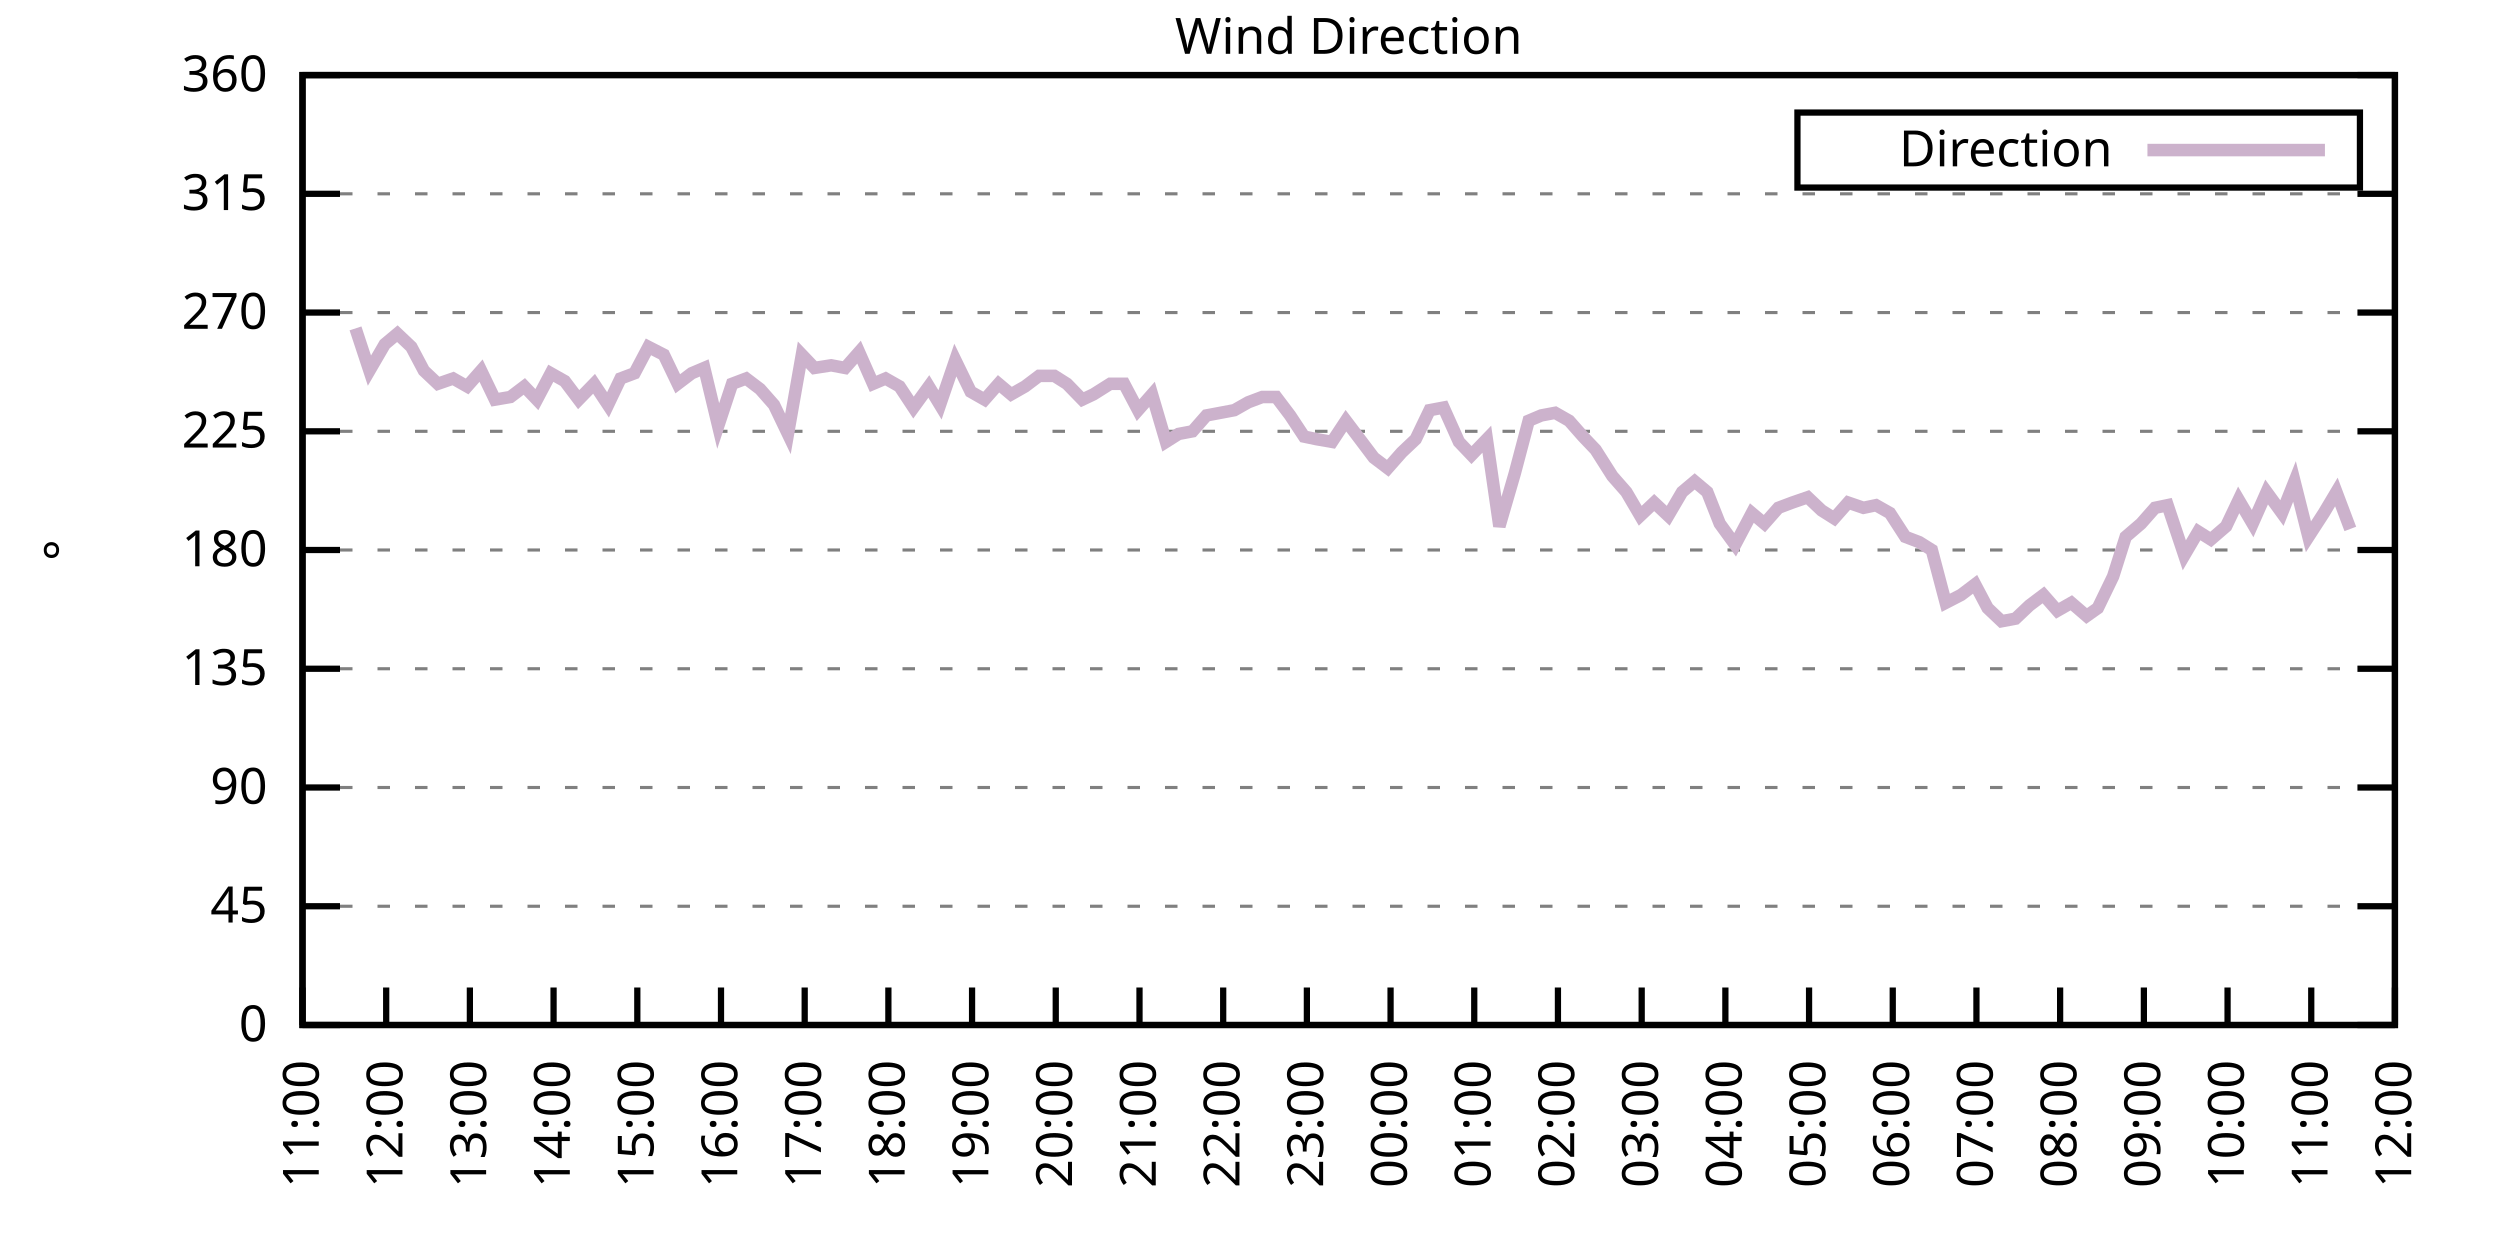
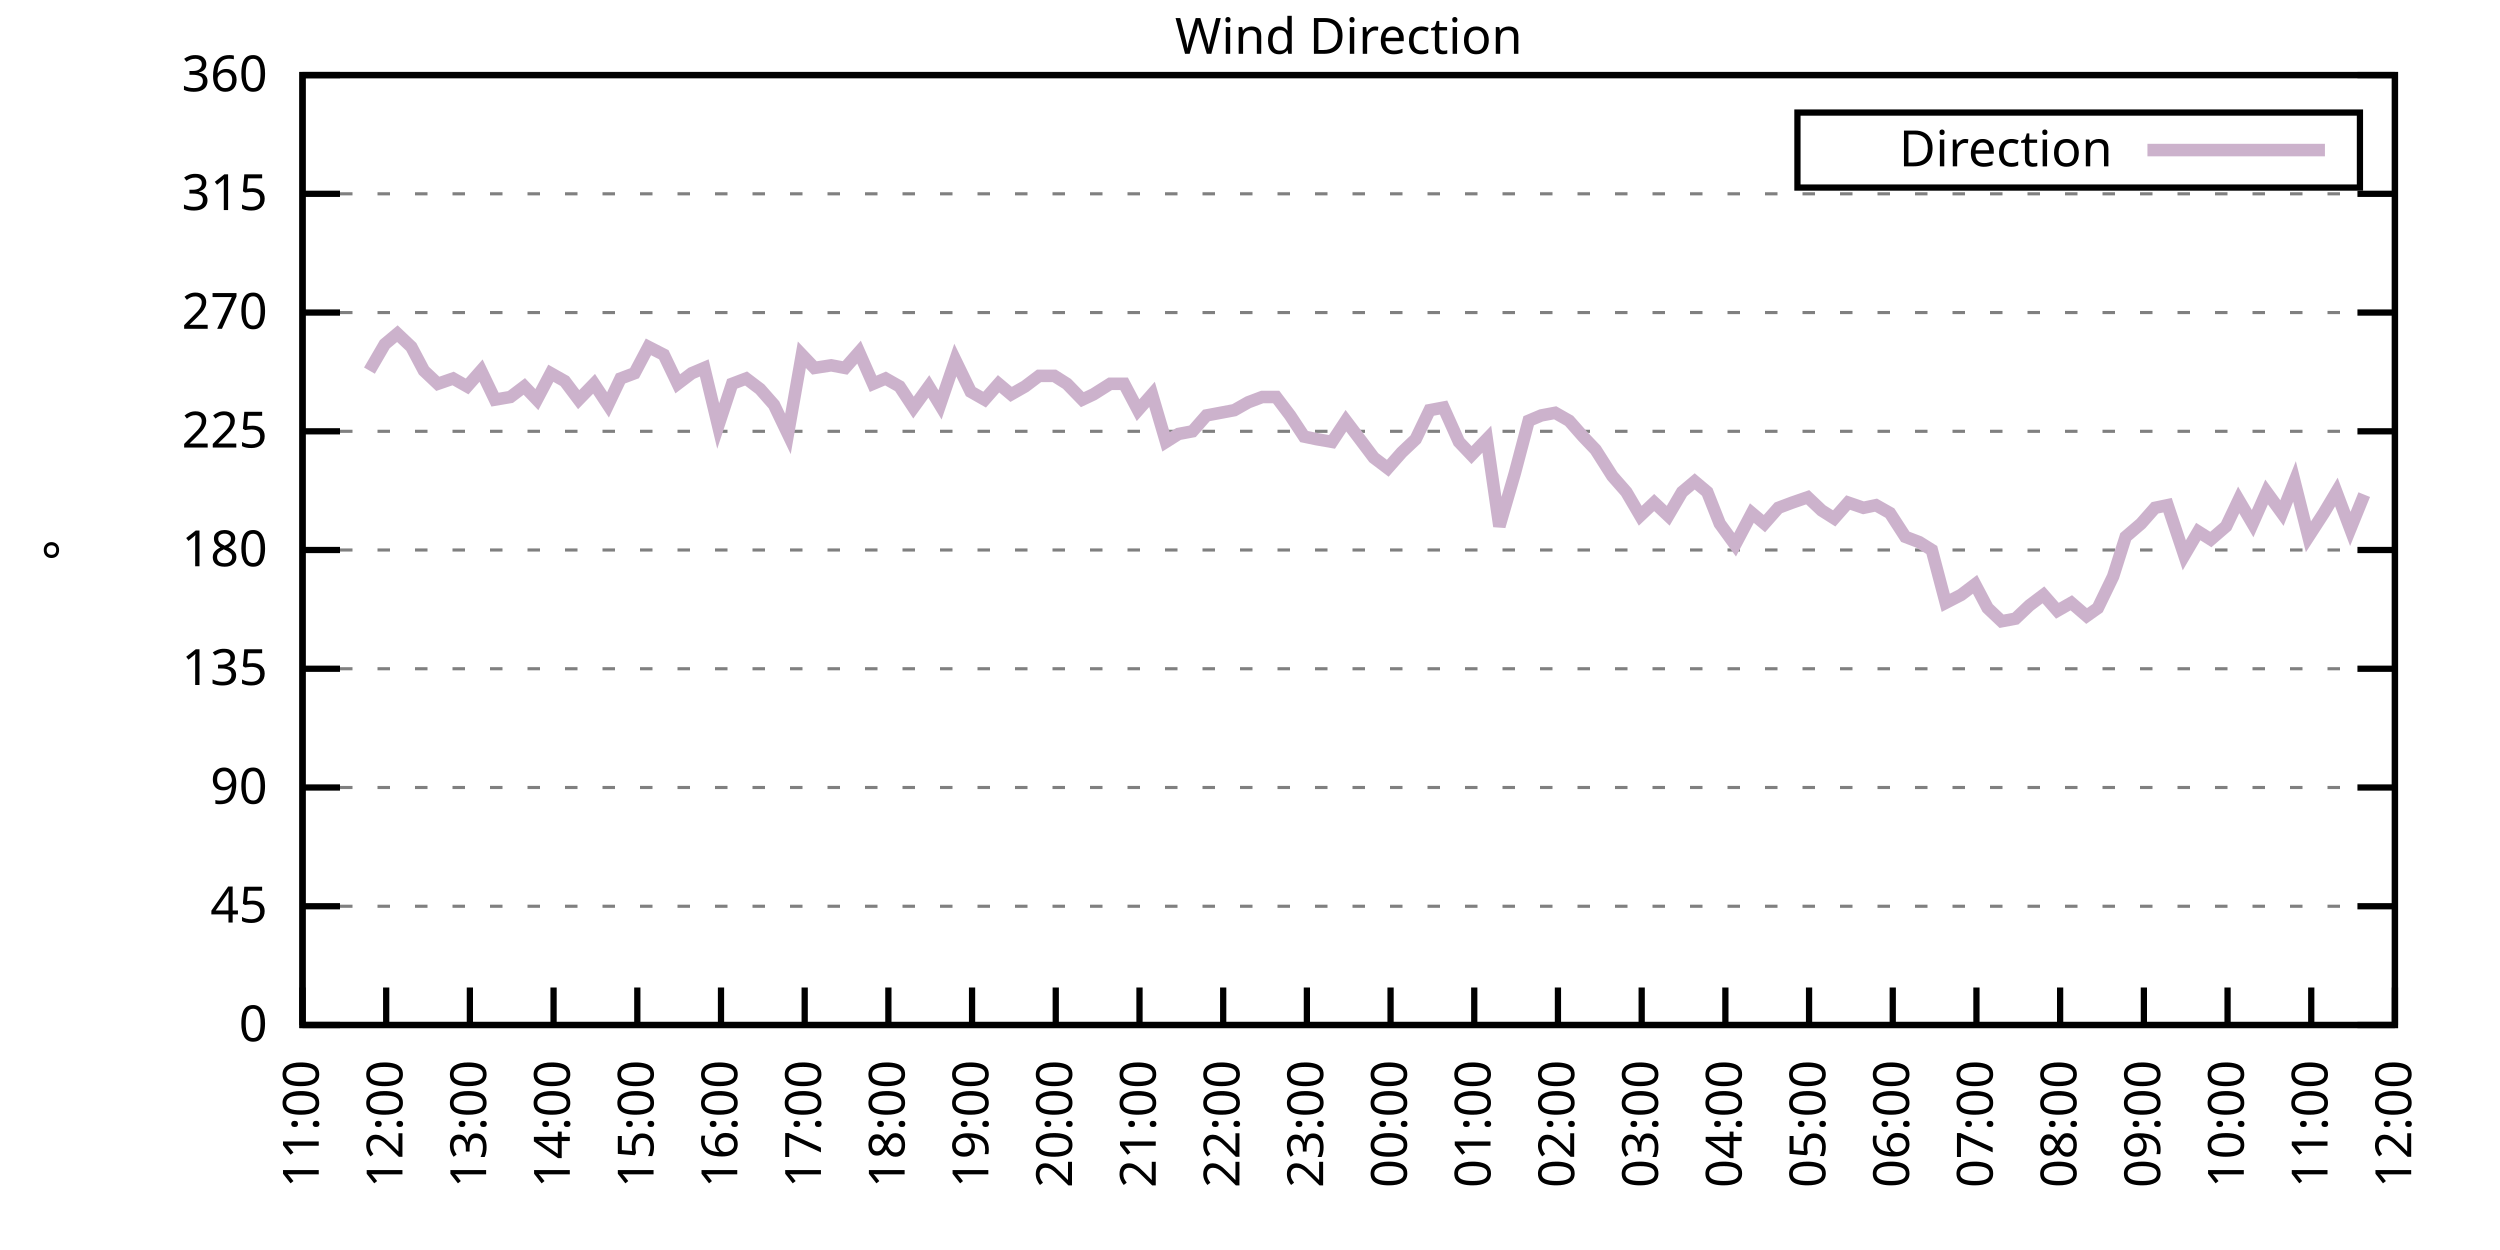
<svg xmlns="http://www.w3.org/2000/svg" xmlns:xlink="http://www.w3.org/1999/xlink" width="400" height="200" viewBox="0 0 400 200">
  <g id="gnuplot_canvas">
    <rect x="0" y="0" width="400" height="200" fill="none" />
    <defs>
      <circle id="gpDot" r="0.5" stroke-width="0.5" stroke="currentColor" />
      <path id="gpPt0" stroke-width="0.333" stroke="currentColor" d="M-1,0 h2 M0,-1 v2" />
      <path id="gpPt1" stroke-width="0.333" stroke="currentColor" d="M-1,-1 L1,1 M1,-1 L-1,1" />
      <path id="gpPt2" stroke-width="0.333" stroke="currentColor" d="M-1,0 L1,0 M0,-1 L0,1 M-1,-1 L1,1 M-1,1 L1,-1" />
      <rect id="gpPt3" stroke-width="0.333" stroke="currentColor" x="-1" y="-1" width="2" height="2" />
      <rect id="gpPt4" stroke-width="0.333" stroke="currentColor" fill="currentColor" x="-1" y="-1" width="2" height="2" />
      <circle id="gpPt5" stroke-width="0.333" stroke="currentColor" cx="0" cy="0" r="1" />
      <use xlink:href="#gpPt5" id="gpPt6" fill="currentColor" stroke="none" />
      <path id="gpPt7" stroke-width="0.333" stroke="currentColor" d="M0,-1.33 L-1.33,0.67 L1.33,0.67 z" />
      <use xlink:href="#gpPt7" id="gpPt8" fill="currentColor" stroke="none" />
      <use xlink:href="#gpPt7" id="gpPt9" stroke="currentColor" transform="rotate(180)" />
      <use xlink:href="#gpPt9" id="gpPt10" fill="currentColor" stroke="none" />
      <use xlink:href="#gpPt3" id="gpPt11" stroke="currentColor" transform="rotate(45)" />
      <use xlink:href="#gpPt11" id="gpPt12" fill="currentColor" stroke="none" />
      <path id="gpPt13" stroke-width="0.333" stroke="currentColor" d="M0,1.330 L1.265,0.411 L0.782,-1.067 L-0.782,-1.076 L-1.265,0.411 z" />
      <use xlink:href="#gpPt13" id="gpPt14" fill="currentColor" stroke="none" />
      <filter id="textbox" filterUnits="objectBoundingBox" x="0" y="0" height="1" width="1">
        <feFlood flood-color="white" flood-opacity="1" result="bgnd" />
        <feComposite in="SourceGraphic" in2="bgnd" operator="atop" />
      </filter>
      <filter id="greybox" filterUnits="objectBoundingBox" x="0" y="0" height="1" width="1">
        <feFlood flood-color="lightgrey" flood-opacity="1" result="grey" />
        <feComposite in="SourceGraphic" in2="grey" operator="atop" />
      </filter>
    </defs>
    <g fill="none" color="white" stroke="currentColor" stroke-width="1.00" stroke-linecap="butt" stroke-linejoin="miter">
</g>
    <g fill="none" color="black" stroke="currentColor" stroke-width="1.00" stroke-linecap="butt" stroke-linejoin="miter">
      <g stroke="none" shape-rendering="crispEdges">
        <polygon fill="rgb(255, 255, 255)" points="48.40,164.00 383.18,164.00 383.18,12.02 48.40,12.02 " />
      </g>
    </g>
    <g fill="none" color="black" stroke="currentColor" stroke-width="1.00" stroke-linecap="butt" stroke-linejoin="miter">
</g>
    <g fill="none" color="black" stroke="black" stroke-width="0.50" stroke-linecap="butt" stroke-linejoin="miter">
</g>
    <g fill="none" color="gray" stroke="currentColor" stroke-width="0.50" stroke-linecap="butt" stroke-linejoin="miter">
      <path stroke="gray" stroke-dasharray="2,4" class="gridline" d="M48.40,164.00 L383.19,164.00  " />
    </g>
    <g fill="none" color="gray" stroke="gray" stroke-width="1.00" stroke-linecap="butt" stroke-linejoin="miter">
</g>
    <g fill="none" color="black" stroke="currentColor" stroke-width="1.00" stroke-linecap="butt" stroke-linejoin="miter">
      <path stroke="black" d="M48.40,164.00 L54.40,164.00 M383.19,164.00 L377.19,164.00  " />
      <g transform="translate(42.80,166.60)" stroke="none" fill="black" font-family="Sans" font-size="8.00" text-anchor="end">
        <text>
          <tspan font-family="Sans"> 0</tspan>
        </text>
      </g>
    </g>
    <g fill="none" color="black" stroke="currentColor" stroke-width="1.00" stroke-linecap="butt" stroke-linejoin="miter">
</g>
    <g fill="none" color="black" stroke="black" stroke-width="0.50" stroke-linecap="butt" stroke-linejoin="miter">
</g>
    <g fill="none" color="gray" stroke="currentColor" stroke-width="0.50" stroke-linecap="butt" stroke-linejoin="miter">
      <path stroke="gray" stroke-dasharray="2,4" class="gridline" d="M48.40,145.00 L383.19,145.00  " />
    </g>
    <g fill="none" color="gray" stroke="gray" stroke-width="1.00" stroke-linecap="butt" stroke-linejoin="miter">
</g>
    <g fill="none" color="black" stroke="currentColor" stroke-width="1.00" stroke-linecap="butt" stroke-linejoin="miter">
      <path stroke="black" d="M48.40,145.00 L54.40,145.00 M383.19,145.00 L377.19,145.00  " />
      <g transform="translate(42.80,147.60)" stroke="none" fill="black" font-family="Sans" font-size="8.00" text-anchor="end">
        <text>
          <tspan font-family="Sans"> 45</tspan>
        </text>
      </g>
    </g>
    <g fill="none" color="black" stroke="currentColor" stroke-width="1.00" stroke-linecap="butt" stroke-linejoin="miter">
</g>
    <g fill="none" color="black" stroke="black" stroke-width="0.50" stroke-linecap="butt" stroke-linejoin="miter">
</g>
    <g fill="none" color="gray" stroke="currentColor" stroke-width="0.50" stroke-linecap="butt" stroke-linejoin="miter">
      <path stroke="gray" stroke-dasharray="2,4" class="gridline" d="M48.40,126.00 L383.19,126.00  " />
    </g>
    <g fill="none" color="gray" stroke="gray" stroke-width="1.00" stroke-linecap="butt" stroke-linejoin="miter">
</g>
    <g fill="none" color="black" stroke="currentColor" stroke-width="1.00" stroke-linecap="butt" stroke-linejoin="miter">
      <path stroke="black" d="M48.40,126.00 L54.40,126.00 M383.19,126.00 L377.19,126.00  " />
      <g transform="translate(42.80,128.60)" stroke="none" fill="black" font-family="Sans" font-size="8.00" text-anchor="end">
        <text>
          <tspan font-family="Sans"> 90</tspan>
        </text>
      </g>
    </g>
    <g fill="none" color="black" stroke="currentColor" stroke-width="1.00" stroke-linecap="butt" stroke-linejoin="miter">
</g>
    <g fill="none" color="black" stroke="black" stroke-width="0.50" stroke-linecap="butt" stroke-linejoin="miter">
</g>
    <g fill="none" color="gray" stroke="currentColor" stroke-width="0.50" stroke-linecap="butt" stroke-linejoin="miter">
      <path stroke="gray" stroke-dasharray="2,4" class="gridline" d="M48.40,107.00 L383.19,107.00  " />
    </g>
    <g fill="none" color="gray" stroke="gray" stroke-width="1.00" stroke-linecap="butt" stroke-linejoin="miter">
</g>
    <g fill="none" color="black" stroke="currentColor" stroke-width="1.00" stroke-linecap="butt" stroke-linejoin="miter">
      <path stroke="black" d="M48.40,107.00 L54.40,107.00 M383.19,107.00 L377.19,107.00  " />
      <g transform="translate(42.80,109.60)" stroke="none" fill="black" font-family="Sans" font-size="8.00" text-anchor="end">
        <text>
          <tspan font-family="Sans"> 135</tspan>
        </text>
      </g>
    </g>
    <g fill="none" color="black" stroke="currentColor" stroke-width="1.00" stroke-linecap="butt" stroke-linejoin="miter">
</g>
    <g fill="none" color="black" stroke="black" stroke-width="0.50" stroke-linecap="butt" stroke-linejoin="miter">
</g>
    <g fill="none" color="gray" stroke="currentColor" stroke-width="0.50" stroke-linecap="butt" stroke-linejoin="miter">
      <path stroke="gray" stroke-dasharray="2,4" class="gridline" d="M48.40,88.00 L383.19,88.00  " />
    </g>
    <g fill="none" color="gray" stroke="gray" stroke-width="1.00" stroke-linecap="butt" stroke-linejoin="miter">
</g>
    <g fill="none" color="black" stroke="currentColor" stroke-width="1.00" stroke-linecap="butt" stroke-linejoin="miter">
      <path stroke="black" d="M48.40,88.00 L54.40,88.00 M383.19,88.00 L377.19,88.00  " />
      <g transform="translate(42.80,90.60)" stroke="none" fill="black" font-family="Sans" font-size="8.00" text-anchor="end">
        <text>
          <tspan font-family="Sans"> 180</tspan>
        </text>
      </g>
    </g>
    <g fill="none" color="black" stroke="currentColor" stroke-width="1.00" stroke-linecap="butt" stroke-linejoin="miter">
</g>
    <g fill="none" color="black" stroke="black" stroke-width="0.50" stroke-linecap="butt" stroke-linejoin="miter">
</g>
    <g fill="none" color="gray" stroke="currentColor" stroke-width="0.50" stroke-linecap="butt" stroke-linejoin="miter">
      <path stroke="gray" stroke-dasharray="2,4" class="gridline" d="M48.40,69.01 L383.19,69.01  " />
    </g>
    <g fill="none" color="gray" stroke="gray" stroke-width="1.00" stroke-linecap="butt" stroke-linejoin="miter">
</g>
    <g fill="none" color="black" stroke="currentColor" stroke-width="1.00" stroke-linecap="butt" stroke-linejoin="miter">
      <path stroke="black" d="M48.40,69.01 L54.40,69.01 M383.19,69.01 L377.19,69.01  " />
      <g transform="translate(42.80,71.61)" stroke="none" fill="black" font-family="Sans" font-size="8.00" text-anchor="end">
        <text>
          <tspan font-family="Sans"> 225</tspan>
        </text>
      </g>
    </g>
    <g fill="none" color="black" stroke="currentColor" stroke-width="1.00" stroke-linecap="butt" stroke-linejoin="miter">
</g>
    <g fill="none" color="black" stroke="black" stroke-width="0.50" stroke-linecap="butt" stroke-linejoin="miter">
</g>
    <g fill="none" color="gray" stroke="currentColor" stroke-width="0.50" stroke-linecap="butt" stroke-linejoin="miter">
      <path stroke="gray" stroke-dasharray="2,4" class="gridline" d="M48.40,50.01 L383.19,50.01  " />
    </g>
    <g fill="none" color="gray" stroke="gray" stroke-width="1.00" stroke-linecap="butt" stroke-linejoin="miter">
</g>
    <g fill="none" color="black" stroke="currentColor" stroke-width="1.00" stroke-linecap="butt" stroke-linejoin="miter">
      <path stroke="black" d="M48.40,50.01 L54.40,50.01 M383.19,50.01 L377.19,50.01  " />
      <g transform="translate(42.80,52.61)" stroke="none" fill="black" font-family="Sans" font-size="8.00" text-anchor="end">
        <text>
          <tspan font-family="Sans"> 270</tspan>
        </text>
      </g>
    </g>
    <g fill="none" color="black" stroke="currentColor" stroke-width="1.00" stroke-linecap="butt" stroke-linejoin="miter">
</g>
    <g fill="none" color="black" stroke="black" stroke-width="0.50" stroke-linecap="butt" stroke-linejoin="miter">
</g>
    <g fill="none" color="gray" stroke="currentColor" stroke-width="0.50" stroke-linecap="butt" stroke-linejoin="miter">
      <path stroke="gray" stroke-dasharray="2,4" class="gridline" d="M48.40,31.01 L383.19,31.01  " />
    </g>
    <g fill="none" color="gray" stroke="gray" stroke-width="1.00" stroke-linecap="butt" stroke-linejoin="miter">
</g>
    <g fill="none" color="black" stroke="currentColor" stroke-width="1.00" stroke-linecap="butt" stroke-linejoin="miter">
      <path stroke="black" d="M48.40,31.01 L54.40,31.01 M383.19,31.01 L377.19,31.01  " />
      <g transform="translate(42.80,33.61)" stroke="none" fill="black" font-family="Sans" font-size="8.00" text-anchor="end">
        <text>
          <tspan font-family="Sans"> 315</tspan>
        </text>
      </g>
    </g>
    <g fill="none" color="black" stroke="currentColor" stroke-width="1.00" stroke-linecap="butt" stroke-linejoin="miter">
</g>
    <g fill="none" color="black" stroke="black" stroke-width="0.50" stroke-linecap="butt" stroke-linejoin="miter">
</g>
    <g fill="none" color="gray" stroke="currentColor" stroke-width="0.50" stroke-linecap="butt" stroke-linejoin="miter">
      <path stroke="gray" stroke-dasharray="2,4" class="gridline" d="M48.40,12.01 L383.19,12.01  " />
    </g>
    <g fill="none" color="gray" stroke="gray" stroke-width="1.00" stroke-linecap="butt" stroke-linejoin="miter">
</g>
    <g fill="none" color="black" stroke="currentColor" stroke-width="1.00" stroke-linecap="butt" stroke-linejoin="miter">
      <path stroke="black" d="M48.40,12.01 L54.40,12.01 M383.19,12.01 L377.19,12.01  " />
      <g transform="translate(42.80,14.61)" stroke="none" fill="black" font-family="Sans" font-size="8.00" text-anchor="end">
        <text>
          <tspan font-family="Sans"> 360</tspan>
        </text>
      </g>
    </g>
    <g fill="none" color="black" stroke="currentColor" stroke-width="1.00" stroke-linecap="butt" stroke-linejoin="miter">
      <path stroke="black" d="M48.40,164.00 L48.40,158.00  " />
      <g transform="translate(51.00,169.60) rotate(270.00)" stroke="none" fill="black" font-family="Sans" font-size="8.00" text-anchor="end">
        <text>
          <tspan font-family="Sans">11:00</tspan>
        </text>
      </g>
    </g>
    <g fill="none" color="black" stroke="currentColor" stroke-width="1.00" stroke-linecap="butt" stroke-linejoin="miter">
      <path stroke="black" d="M61.79,164.00 L61.79,158.00  " />
      <g transform="translate(64.39,169.60) rotate(270.00)" stroke="none" fill="black" font-family="Sans" font-size="8.00" text-anchor="end">
        <text>
          <tspan font-family="Sans">12:00</tspan>
        </text>
      </g>
    </g>
    <g fill="none" color="black" stroke="currentColor" stroke-width="1.00" stroke-linecap="butt" stroke-linejoin="miter">
      <path stroke="black" d="M75.18,164.00 L75.18,158.00  " />
      <g transform="translate(77.78,169.60) rotate(270.00)" stroke="none" fill="black" font-family="Sans" font-size="8.00" text-anchor="end">
        <text>
          <tspan font-family="Sans">13:00</tspan>
        </text>
      </g>
    </g>
    <g fill="none" color="black" stroke="currentColor" stroke-width="1.00" stroke-linecap="butt" stroke-linejoin="miter">
      <path stroke="black" d="M88.57,164.00 L88.57,158.00  " />
      <g transform="translate(91.17,169.60) rotate(270.00)" stroke="none" fill="black" font-family="Sans" font-size="8.00" text-anchor="end">
        <text>
          <tspan font-family="Sans">14:00</tspan>
        </text>
      </g>
    </g>
    <g fill="none" color="black" stroke="currentColor" stroke-width="1.00" stroke-linecap="butt" stroke-linejoin="miter">
      <path stroke="black" d="M101.97,164.00 L101.97,158.00  " />
      <g transform="translate(104.57,169.60) rotate(270.00)" stroke="none" fill="black" font-family="Sans" font-size="8.00" text-anchor="end">
        <text>
          <tspan font-family="Sans">15:00</tspan>
        </text>
      </g>
    </g>
    <g fill="none" color="black" stroke="currentColor" stroke-width="1.00" stroke-linecap="butt" stroke-linejoin="miter">
      <path stroke="black" d="M115.36,164.00 L115.36,158.00  " />
      <g transform="translate(117.96,169.60) rotate(270.00)" stroke="none" fill="black" font-family="Sans" font-size="8.00" text-anchor="end">
        <text>
          <tspan font-family="Sans">16:00</tspan>
        </text>
      </g>
    </g>
    <g fill="none" color="black" stroke="currentColor" stroke-width="1.00" stroke-linecap="butt" stroke-linejoin="miter">
      <path stroke="black" d="M128.75,164.00 L128.75,158.00  " />
      <g transform="translate(131.35,169.60) rotate(270.00)" stroke="none" fill="black" font-family="Sans" font-size="8.00" text-anchor="end">
        <text>
          <tspan font-family="Sans">17:00</tspan>
        </text>
      </g>
    </g>
    <g fill="none" color="black" stroke="currentColor" stroke-width="1.00" stroke-linecap="butt" stroke-linejoin="miter">
      <path stroke="black" d="M142.14,164.00 L142.14,158.00  " />
      <g transform="translate(144.74,169.60) rotate(270.00)" stroke="none" fill="black" font-family="Sans" font-size="8.00" text-anchor="end">
        <text>
          <tspan font-family="Sans">18:00</tspan>
        </text>
      </g>
    </g>
    <g fill="none" color="black" stroke="currentColor" stroke-width="1.00" stroke-linecap="butt" stroke-linejoin="miter">
      <path stroke="black" d="M155.53,164.00 L155.53,158.00  " />
      <g transform="translate(158.13,169.60) rotate(270.00)" stroke="none" fill="black" font-family="Sans" font-size="8.00" text-anchor="end">
        <text>
          <tspan font-family="Sans">19:00</tspan>
        </text>
      </g>
    </g>
    <g fill="none" color="black" stroke="currentColor" stroke-width="1.00" stroke-linecap="butt" stroke-linejoin="miter">
      <path stroke="black" d="M168.92,164.00 L168.92,158.00  " />
      <g transform="translate(171.52,169.60) rotate(270.00)" stroke="none" fill="black" font-family="Sans" font-size="8.00" text-anchor="end">
        <text>
          <tspan font-family="Sans">20:00</tspan>
        </text>
      </g>
    </g>
    <g fill="none" color="black" stroke="currentColor" stroke-width="1.00" stroke-linecap="butt" stroke-linejoin="miter">
      <path stroke="black" d="M182.32,164.00 L182.32,158.00  " />
      <g transform="translate(184.92,169.60) rotate(270.00)" stroke="none" fill="black" font-family="Sans" font-size="8.00" text-anchor="end">
        <text>
          <tspan font-family="Sans">21:00</tspan>
        </text>
      </g>
    </g>
    <g fill="none" color="black" stroke="currentColor" stroke-width="1.00" stroke-linecap="butt" stroke-linejoin="miter">
      <path stroke="black" d="M195.71,164.00 L195.71,158.00  " />
      <g transform="translate(198.31,169.60) rotate(270.00)" stroke="none" fill="black" font-family="Sans" font-size="8.00" text-anchor="end">
        <text>
          <tspan font-family="Sans">22:00</tspan>
        </text>
      </g>
    </g>
    <g fill="none" color="black" stroke="currentColor" stroke-width="1.00" stroke-linecap="butt" stroke-linejoin="miter">
      <path stroke="black" d="M209.10,164.00 L209.10,158.00  " />
      <g transform="translate(211.70,169.60) rotate(270.00)" stroke="none" fill="black" font-family="Sans" font-size="8.00" text-anchor="end">
        <text>
          <tspan font-family="Sans">23:00</tspan>
        </text>
      </g>
    </g>
    <g fill="none" color="black" stroke="currentColor" stroke-width="1.00" stroke-linecap="butt" stroke-linejoin="miter">
      <path stroke="black" d="M222.49,164.00 L222.49,158.00  " />
      <g transform="translate(225.09,169.60) rotate(270.00)" stroke="none" fill="black" font-family="Sans" font-size="8.00" text-anchor="end">
        <text>
          <tspan font-family="Sans">00:00</tspan>
        </text>
      </g>
    </g>
    <g fill="none" color="black" stroke="currentColor" stroke-width="1.00" stroke-linecap="butt" stroke-linejoin="miter">
      <path stroke="black" d="M235.88,164.00 L235.88,158.00  " />
      <g transform="translate(238.48,169.60) rotate(270.00)" stroke="none" fill="black" font-family="Sans" font-size="8.00" text-anchor="end">
        <text>
          <tspan font-family="Sans">01:00</tspan>
        </text>
      </g>
    </g>
    <g fill="none" color="black" stroke="currentColor" stroke-width="1.00" stroke-linecap="butt" stroke-linejoin="miter">
      <path stroke="black" d="M249.27,164.00 L249.27,158.00  " />
      <g transform="translate(251.87,169.60) rotate(270.00)" stroke="none" fill="black" font-family="Sans" font-size="8.00" text-anchor="end">
        <text>
          <tspan font-family="Sans">02:00</tspan>
        </text>
      </g>
    </g>
    <g fill="none" color="black" stroke="currentColor" stroke-width="1.00" stroke-linecap="butt" stroke-linejoin="miter">
      <path stroke="black" d="M262.67,164.00 L262.67,158.00  " />
      <g transform="translate(265.27,169.60) rotate(270.00)" stroke="none" fill="black" font-family="Sans" font-size="8.00" text-anchor="end">
        <text>
          <tspan font-family="Sans">03:00</tspan>
        </text>
      </g>
    </g>
    <g fill="none" color="black" stroke="currentColor" stroke-width="1.00" stroke-linecap="butt" stroke-linejoin="miter">
      <path stroke="black" d="M276.06,164.00 L276.06,158.00  " />
      <g transform="translate(278.66,169.60) rotate(270.00)" stroke="none" fill="black" font-family="Sans" font-size="8.00" text-anchor="end">
        <text>
          <tspan font-family="Sans">04:00</tspan>
        </text>
      </g>
    </g>
    <g fill="none" color="black" stroke="currentColor" stroke-width="1.00" stroke-linecap="butt" stroke-linejoin="miter">
      <path stroke="black" d="M289.45,164.00 L289.45,158.00  " />
      <g transform="translate(292.05,169.60) rotate(270.00)" stroke="none" fill="black" font-family="Sans" font-size="8.00" text-anchor="end">
        <text>
          <tspan font-family="Sans">05:00</tspan>
        </text>
      </g>
    </g>
    <g fill="none" color="black" stroke="currentColor" stroke-width="1.00" stroke-linecap="butt" stroke-linejoin="miter">
      <path stroke="black" d="M302.84,164.00 L302.84,158.00  " />
      <g transform="translate(305.44,169.60) rotate(270.00)" stroke="none" fill="black" font-family="Sans" font-size="8.00" text-anchor="end">
        <text>
          <tspan font-family="Sans">06:00</tspan>
        </text>
      </g>
    </g>
    <g fill="none" color="black" stroke="currentColor" stroke-width="1.00" stroke-linecap="butt" stroke-linejoin="miter">
      <path stroke="black" d="M316.23,164.00 L316.23,158.00  " />
      <g transform="translate(318.83,169.60) rotate(270.00)" stroke="none" fill="black" font-family="Sans" font-size="8.00" text-anchor="end">
        <text>
          <tspan font-family="Sans">07:00</tspan>
        </text>
      </g>
    </g>
    <g fill="none" color="black" stroke="currentColor" stroke-width="1.00" stroke-linecap="butt" stroke-linejoin="miter">
      <path stroke="black" d="M329.62,164.00 L329.62,158.00  " />
      <g transform="translate(332.22,169.60) rotate(270.00)" stroke="none" fill="black" font-family="Sans" font-size="8.00" text-anchor="end">
        <text>
          <tspan font-family="Sans">08:00</tspan>
        </text>
      </g>
    </g>
    <g fill="none" color="black" stroke="currentColor" stroke-width="1.00" stroke-linecap="butt" stroke-linejoin="miter">
      <path stroke="black" d="M343.02,164.00 L343.02,158.00  " />
      <g transform="translate(345.62,169.60) rotate(270.00)" stroke="none" fill="black" font-family="Sans" font-size="8.00" text-anchor="end">
        <text>
          <tspan font-family="Sans">09:00</tspan>
        </text>
      </g>
    </g>
    <g fill="none" color="black" stroke="currentColor" stroke-width="1.00" stroke-linecap="butt" stroke-linejoin="miter">
      <path stroke="black" d="M356.41,164.00 L356.41,158.00  " />
      <g transform="translate(359.01,169.60) rotate(270.00)" stroke="none" fill="black" font-family="Sans" font-size="8.00" text-anchor="end">
        <text>
          <tspan font-family="Sans">10:00</tspan>
        </text>
      </g>
    </g>
    <g fill="none" color="black" stroke="currentColor" stroke-width="1.00" stroke-linecap="butt" stroke-linejoin="miter">
      <path stroke="black" d="M369.80,164.00 L369.80,158.00  " />
      <g transform="translate(372.40,169.60) rotate(270.00)" stroke="none" fill="black" font-family="Sans" font-size="8.00" text-anchor="end">
        <text>
          <tspan font-family="Sans">11:00</tspan>
        </text>
      </g>
    </g>
    <g fill="none" color="black" stroke="currentColor" stroke-width="1.00" stroke-linecap="butt" stroke-linejoin="miter">
      <path stroke="black" d="M383.19,164.00 L383.19,158.00  " />
      <g transform="translate(385.79,169.60) rotate(270.00)" stroke="none" fill="black" font-family="Sans" font-size="8.00" text-anchor="end">
        <text>
          <tspan font-family="Sans">12:00</tspan>
        </text>
      </g>
    </g>
    <g fill="none" color="black" stroke="currentColor" stroke-width="1.00" stroke-linecap="butt" stroke-linejoin="miter">
</g>
    <g fill="none" color="black" stroke="currentColor" stroke-width="1.00" stroke-linecap="butt" stroke-linejoin="miter">
      <path stroke="black" d="M48.40,12.01 L48.40,164.00 L383.19,164.00 L383.19,12.01 L48.40,12.01 Z  " />
    </g>
    <g fill="none" color="black" stroke="currentColor" stroke-width="1.00" stroke-linecap="butt" stroke-linejoin="miter">
</g>
    <g fill="none" color="black" stroke="currentColor" stroke-width="1.00" stroke-linecap="butt" stroke-linejoin="miter">
      <path stroke="black" d="M287.59,30.01 L287.59,18.01 L377.59,18.01 L377.59,30.01 L287.59,30.01 Z  " />
    </g>
    <g id="Wind_direction_plot_1">
      <g fill="none" color="white" stroke="black" stroke-width="2.00" stroke-linecap="butt" stroke-linejoin="miter">
</g>
      <g fill="none" color="black" stroke="currentColor" stroke-width="2.00" stroke-linecap="butt" stroke-linejoin="miter">
        <g transform="translate(337.99,26.61)" stroke="none" fill="black" font-family="Sans" font-size="8.00" text-anchor="end">
          <text>
            <tspan font-family="Sans">Direction</tspan>
          </text>
        </g>
      </g>
      <g fill="none" color="black" stroke="currentColor" stroke-width="2.00" stroke-linecap="butt" stroke-linejoin="miter">
-         <path stroke="rgb(204, 178, 204)" d="M343.59,24.01 L371.99,24.01 M56.88,52.54 L59.11,59.30 L61.57,55.07 L63.58,53.39 L65.81,55.50 L67.82,59.30   L70.05,61.41 L72.50,60.56 L74.74,61.83 L76.97,59.30 L79.20,63.94 L81.66,63.52 L83.89,61.83 L85.90,63.94   L88.13,59.72 L90.36,60.98 L92.59,63.94 L95.05,61.41 L97.28,64.78 L99.29,60.56 L101.52,59.72 L103.75,55.50   L106.21,56.76 L108.44,61.41 L110.67,59.72 L112.68,58.87 L114.91,68.16 L117.14,61.41 L119.38,60.56 L121.61,62.25   L123.84,64.78 L126.07,69.43 L128.30,56.76 L130.31,58.87 L132.99,58.45 L135.22,58.87 L137.45,56.34 L139.69,61.41   L141.69,60.56 L143.93,61.83 L146.16,65.21 L148.61,61.83 L150.40,64.78 L152.85,57.61 L155.31,62.67 L157.54,63.94   L159.77,61.41 L161.78,63.10 L164.01,61.83 L166.25,60.14 L168.70,60.14 L170.71,61.41 L173.17,63.94 L174.95,63.10   L177.63,61.41 L179.86,61.41 L182.09,65.63 L184.32,63.10 L186.56,70.70 L188.57,69.43 L190.80,69.01 L193.03,66.47   L195.26,66.05 L197.49,65.63 L199.73,64.36 L201.96,63.52 L204.19,63.52 L206.42,66.47 L208.65,69.85 L210.66,70.27   L213.12,70.70 L215.35,67.32 L217.58,70.27 L219.81,73.23 L222.04,74.92 L224.28,72.38 L226.51,70.27 L228.74,65.63   L230.97,65.21 L233.43,70.70 L235.44,72.81 L237.89,70.27 L239.90,84.21 L242.36,75.76 L244.59,67.32 L246.60,66.47   L248.83,66.05 L251.06,67.32 L253.29,69.85 L255.30,71.96 L257.98,76.18 L260.21,78.72 L262.44,82.52 L264.67,80.41   L266.91,82.52 L269.14,78.72 L271.15,77.03 L273.16,78.72 L275.16,83.78 L277.62,87.16 L280.30,82.09 L282.31,83.78   L284.54,81.25 L286.77,80.41 L289.23,79.56 L291.46,81.67 L293.47,82.94 L295.70,80.41 L298.15,81.25 L300.16,80.83   L302.39,82.09 L304.85,85.89 L307.08,86.74 L309.09,88.00 L311.32,96.45 L313.78,95.18 L316.01,93.49 L318.02,97.29   L320.25,99.40 L322.48,98.98 L324.71,96.87 L326.95,95.18 L329.18,97.72 L331.41,96.45 L333.86,98.56 L335.65,97.29   L338.10,92.23 L340.11,85.89 L342.57,83.78 L344.80,81.25 L346.81,80.83 L349.49,88.85 L351.72,85.05 L353.73,86.32   L356.18,84.21 L358.19,79.98 L360.42,83.78 L362.66,78.72 L365.11,82.09 L367.12,77.03 L369.35,85.89 L371.81,82.09   L373.82,78.72 L376.05,84.63  " />
+         <path stroke="rgb(204, 178, 204)" d="M343.59,24.01 L371.99,24.01 M59.11,59.30 L61.57,55.07 L63.58,53.39 L65.81,55.50 L67.82,59.30 L70.05,61.41   L72.50,60.56 L74.74,61.83 L76.97,59.30 L79.20,63.94 L81.66,63.52 L83.89,61.83 L85.90,63.94 L88.13,59.72   L90.36,60.98 L92.59,63.94 L95.05,61.41 L97.28,64.78 L99.29,60.56 L101.52,59.72 L103.75,55.50 L106.21,56.76   L108.44,61.41 L110.67,59.72 L112.68,58.87 L114.91,68.16 L117.14,61.41 L119.38,60.56 L121.61,62.25 L123.84,64.78   L126.07,69.43 L128.30,56.76 L130.31,58.87 L132.99,58.45 L135.22,58.87 L137.45,56.34 L139.69,61.41 L141.69,60.56   L143.93,61.83 L146.16,65.21 L148.61,61.83 L150.40,64.78 L152.85,57.61 L155.31,62.67 L157.54,63.94 L159.77,61.41   L161.78,63.10 L164.01,61.83 L166.25,60.14 L168.70,60.14 L170.71,61.41 L173.17,63.94 L174.95,63.10 L177.63,61.41   L179.86,61.41 L182.09,65.63 L184.32,63.10 L186.56,70.70 L188.57,69.43 L190.80,69.01 L193.03,66.47 L195.26,66.05   L197.49,65.63 L199.73,64.36 L201.96,63.52 L204.19,63.52 L206.42,66.47 L208.65,69.85 L210.66,70.27 L213.12,70.70   L215.35,67.32 L217.58,70.27 L219.81,73.23 L222.04,74.92 L224.28,72.38 L226.51,70.27 L228.74,65.63 L230.97,65.21   L233.43,70.70 L235.44,72.81 L237.89,70.27 L239.90,84.21 L242.36,75.76 L244.59,67.32 L246.60,66.47 L248.83,66.05   L251.06,67.32 L253.29,69.85 L255.30,71.96 L257.98,76.18 L260.21,78.72 L262.44,82.52 L264.67,80.41 L266.91,82.52   L269.14,78.72 L271.15,77.03 L273.16,78.72 L275.16,83.78 L277.62,87.16 L280.30,82.09 L282.31,83.78 L284.54,81.25   L286.77,80.41 L289.23,79.56 L291.46,81.67 L293.47,82.94 L295.70,80.41 L298.15,81.25 L300.16,80.83 L302.39,82.09   L304.85,85.89 L307.08,86.74 L309.09,88.00 L311.32,96.45 L313.78,95.18 L316.01,93.49 L318.02,97.29 L320.25,99.40   L322.48,98.98 L324.71,96.87 L326.95,95.18 L329.18,97.72 L331.41,96.45 L333.86,98.56 L335.65,97.29 L338.10,92.23   L340.11,85.89 L342.57,83.78 L344.80,81.25 L346.81,80.83 L349.49,88.85 L351.72,85.05 L353.73,86.32 L356.18,84.21   L358.19,79.98 L360.42,83.78 L362.66,78.72 L365.11,82.09 L367.12,77.03 L369.35,85.89 L371.81,82.09 L373.82,78.72   L376.05,84.63 L378.28,79.14  " />
      </g>
    </g>
    <g fill="none" color="black" stroke="currentColor" stroke-width="2.00" stroke-linecap="butt" stroke-linejoin="miter">
</g>
    <g fill="none" color="black" stroke="black" stroke-width="1.00" stroke-linecap="butt" stroke-linejoin="miter">
</g>
    <g fill="none" color="black" stroke="currentColor" stroke-width="1.00" stroke-linecap="butt" stroke-linejoin="miter">
      <path stroke="black" d="M48.40,12.01 L48.40,164.00 L383.19,164.00 L383.19,12.01 L48.40,12.01 Z  " />
      <g transform="translate(12.80,88.01) rotate(270.00)" stroke="none" fill="black" font-family="Sans" font-size="8.00" text-anchor="middle">
        <text>
          <tspan font-family="Sans">°</tspan>
        </text>
      </g>
    </g>
    <g fill="none" color="black" stroke="currentColor" stroke-width="1.00" stroke-linecap="butt" stroke-linejoin="miter">
</g>
    <g fill="none" color="black" stroke="currentColor" stroke-width="1.00" stroke-linecap="butt" stroke-linejoin="miter">
      <g transform="translate(215.79,8.61)" stroke="none" fill="black" font-family="Sans" font-size="8.00" text-anchor="middle">
        <text>
          <tspan font-family="Sans">Wind Direction</tspan>
        </text>
      </g>
    </g>
    <g fill="none" color="black" stroke="currentColor" stroke-width="1.00" stroke-linecap="butt" stroke-linejoin="miter">
</g>
  </g>
</svg>
